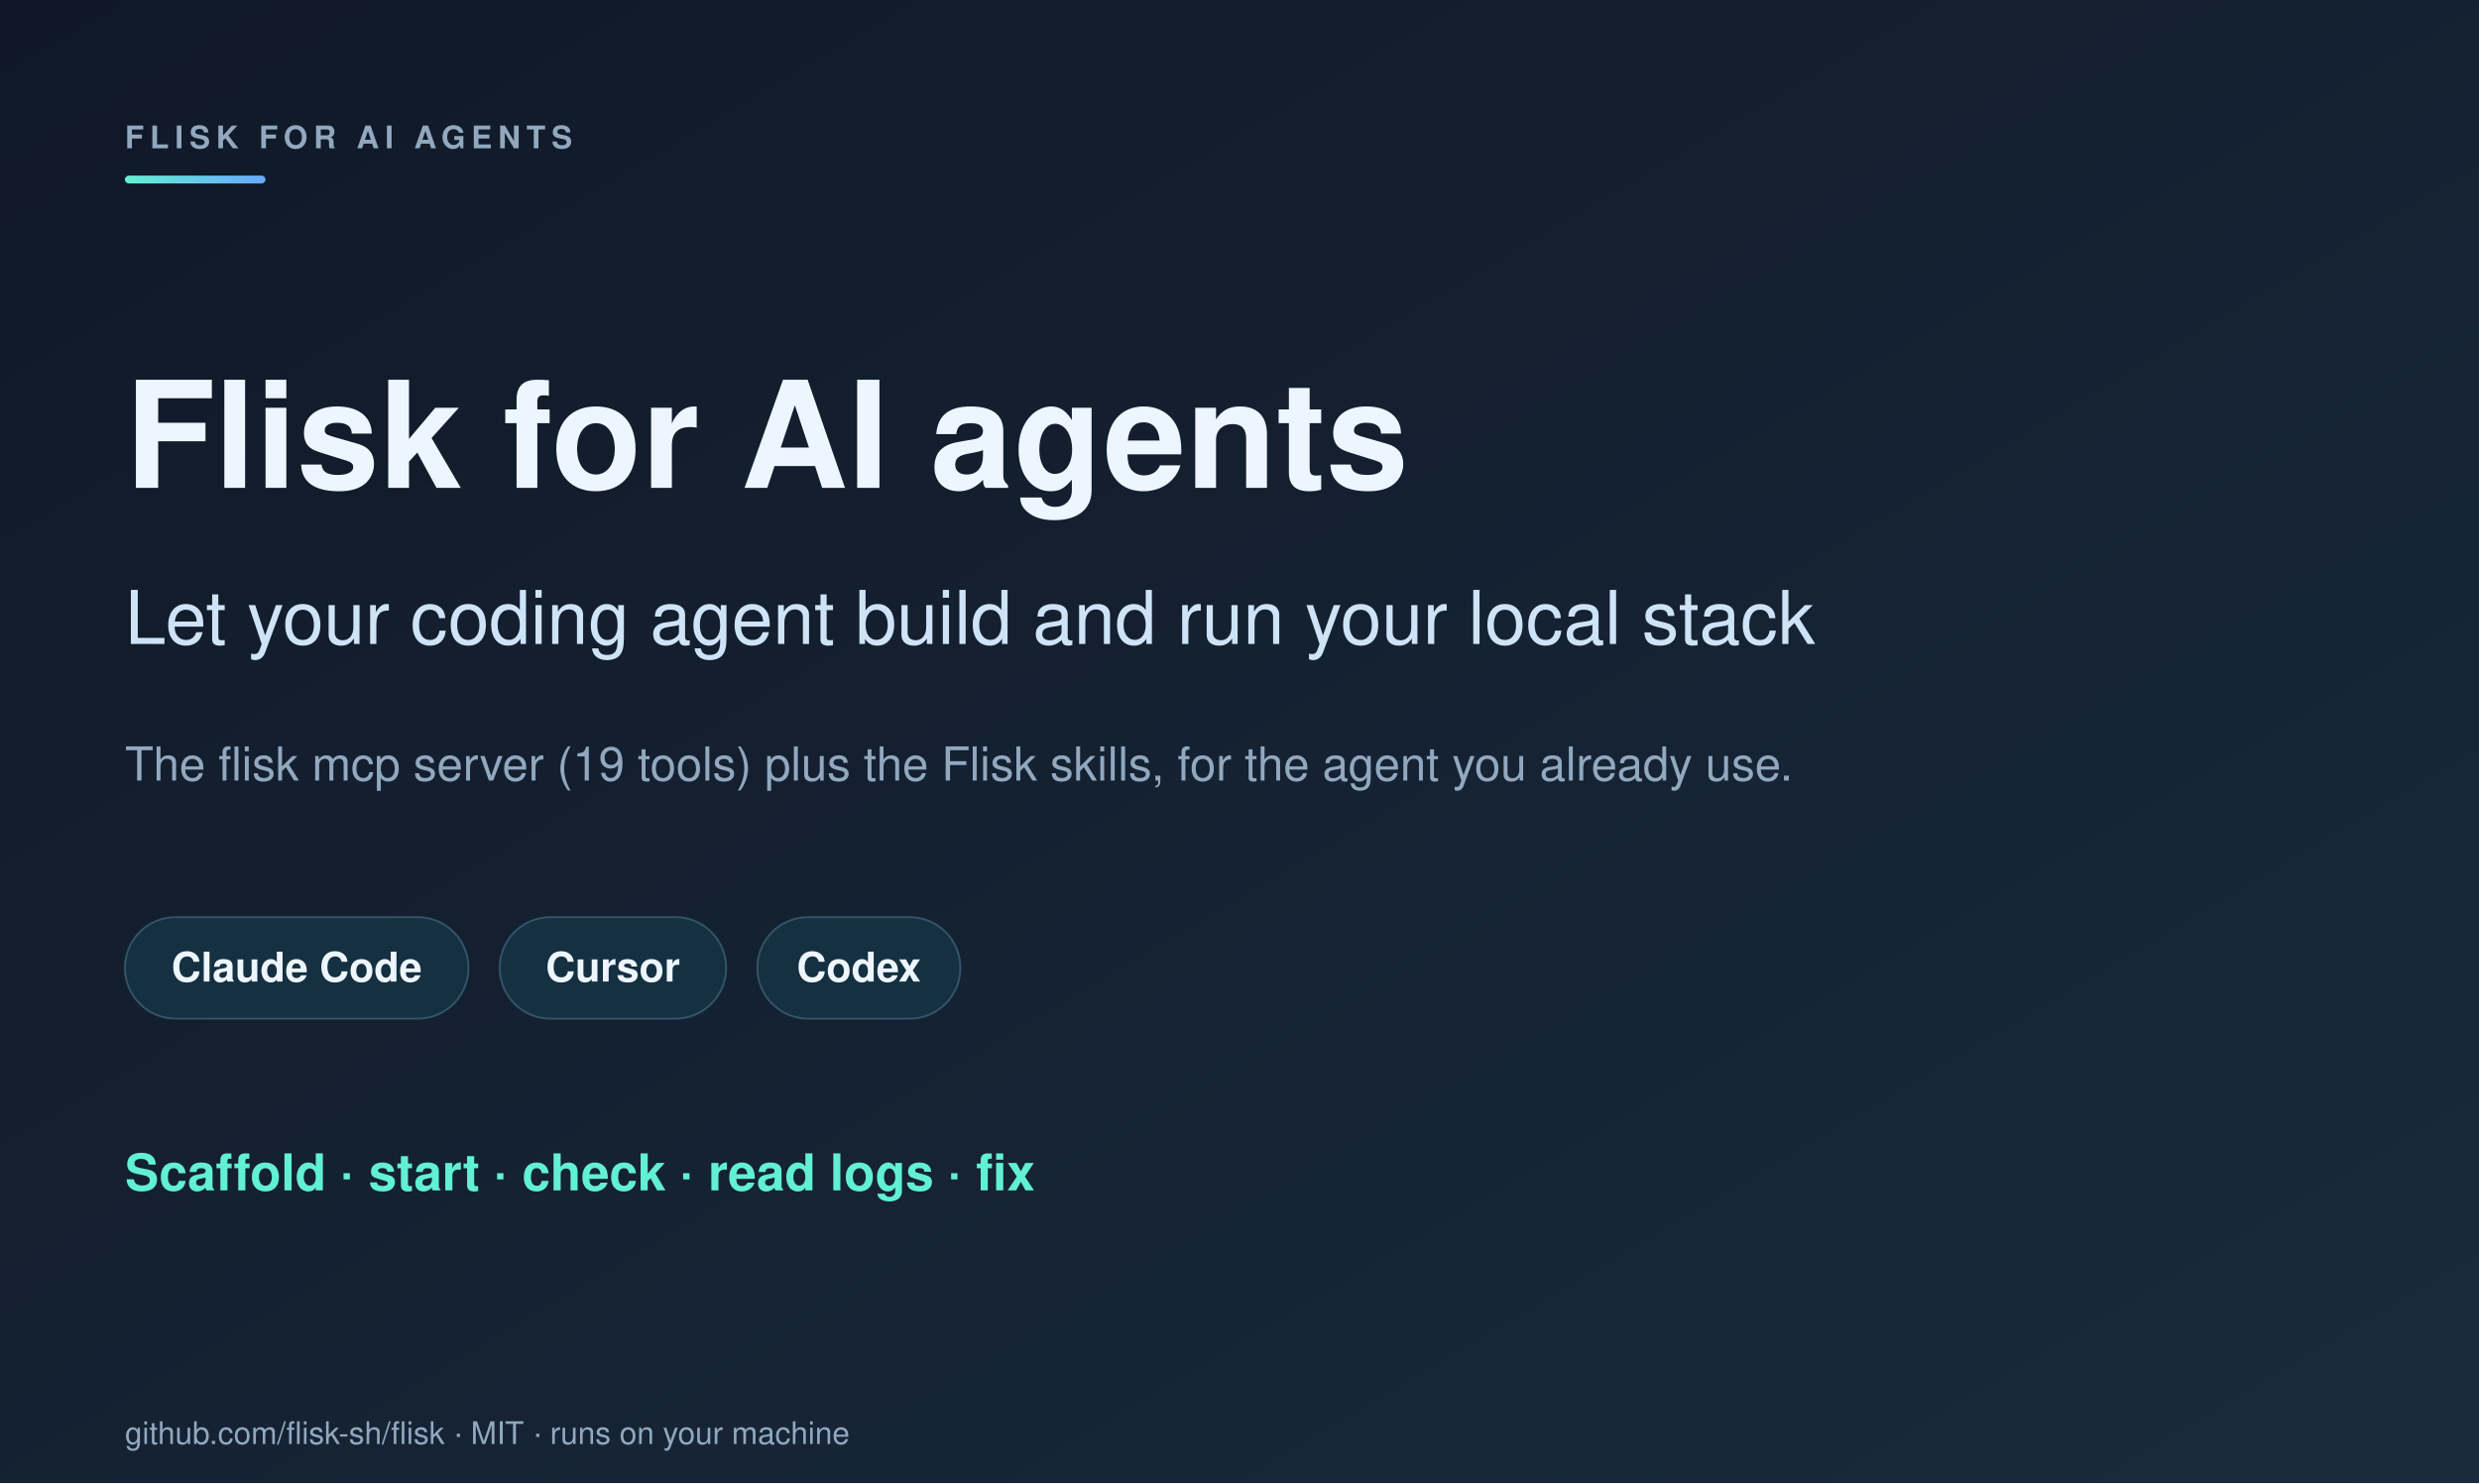
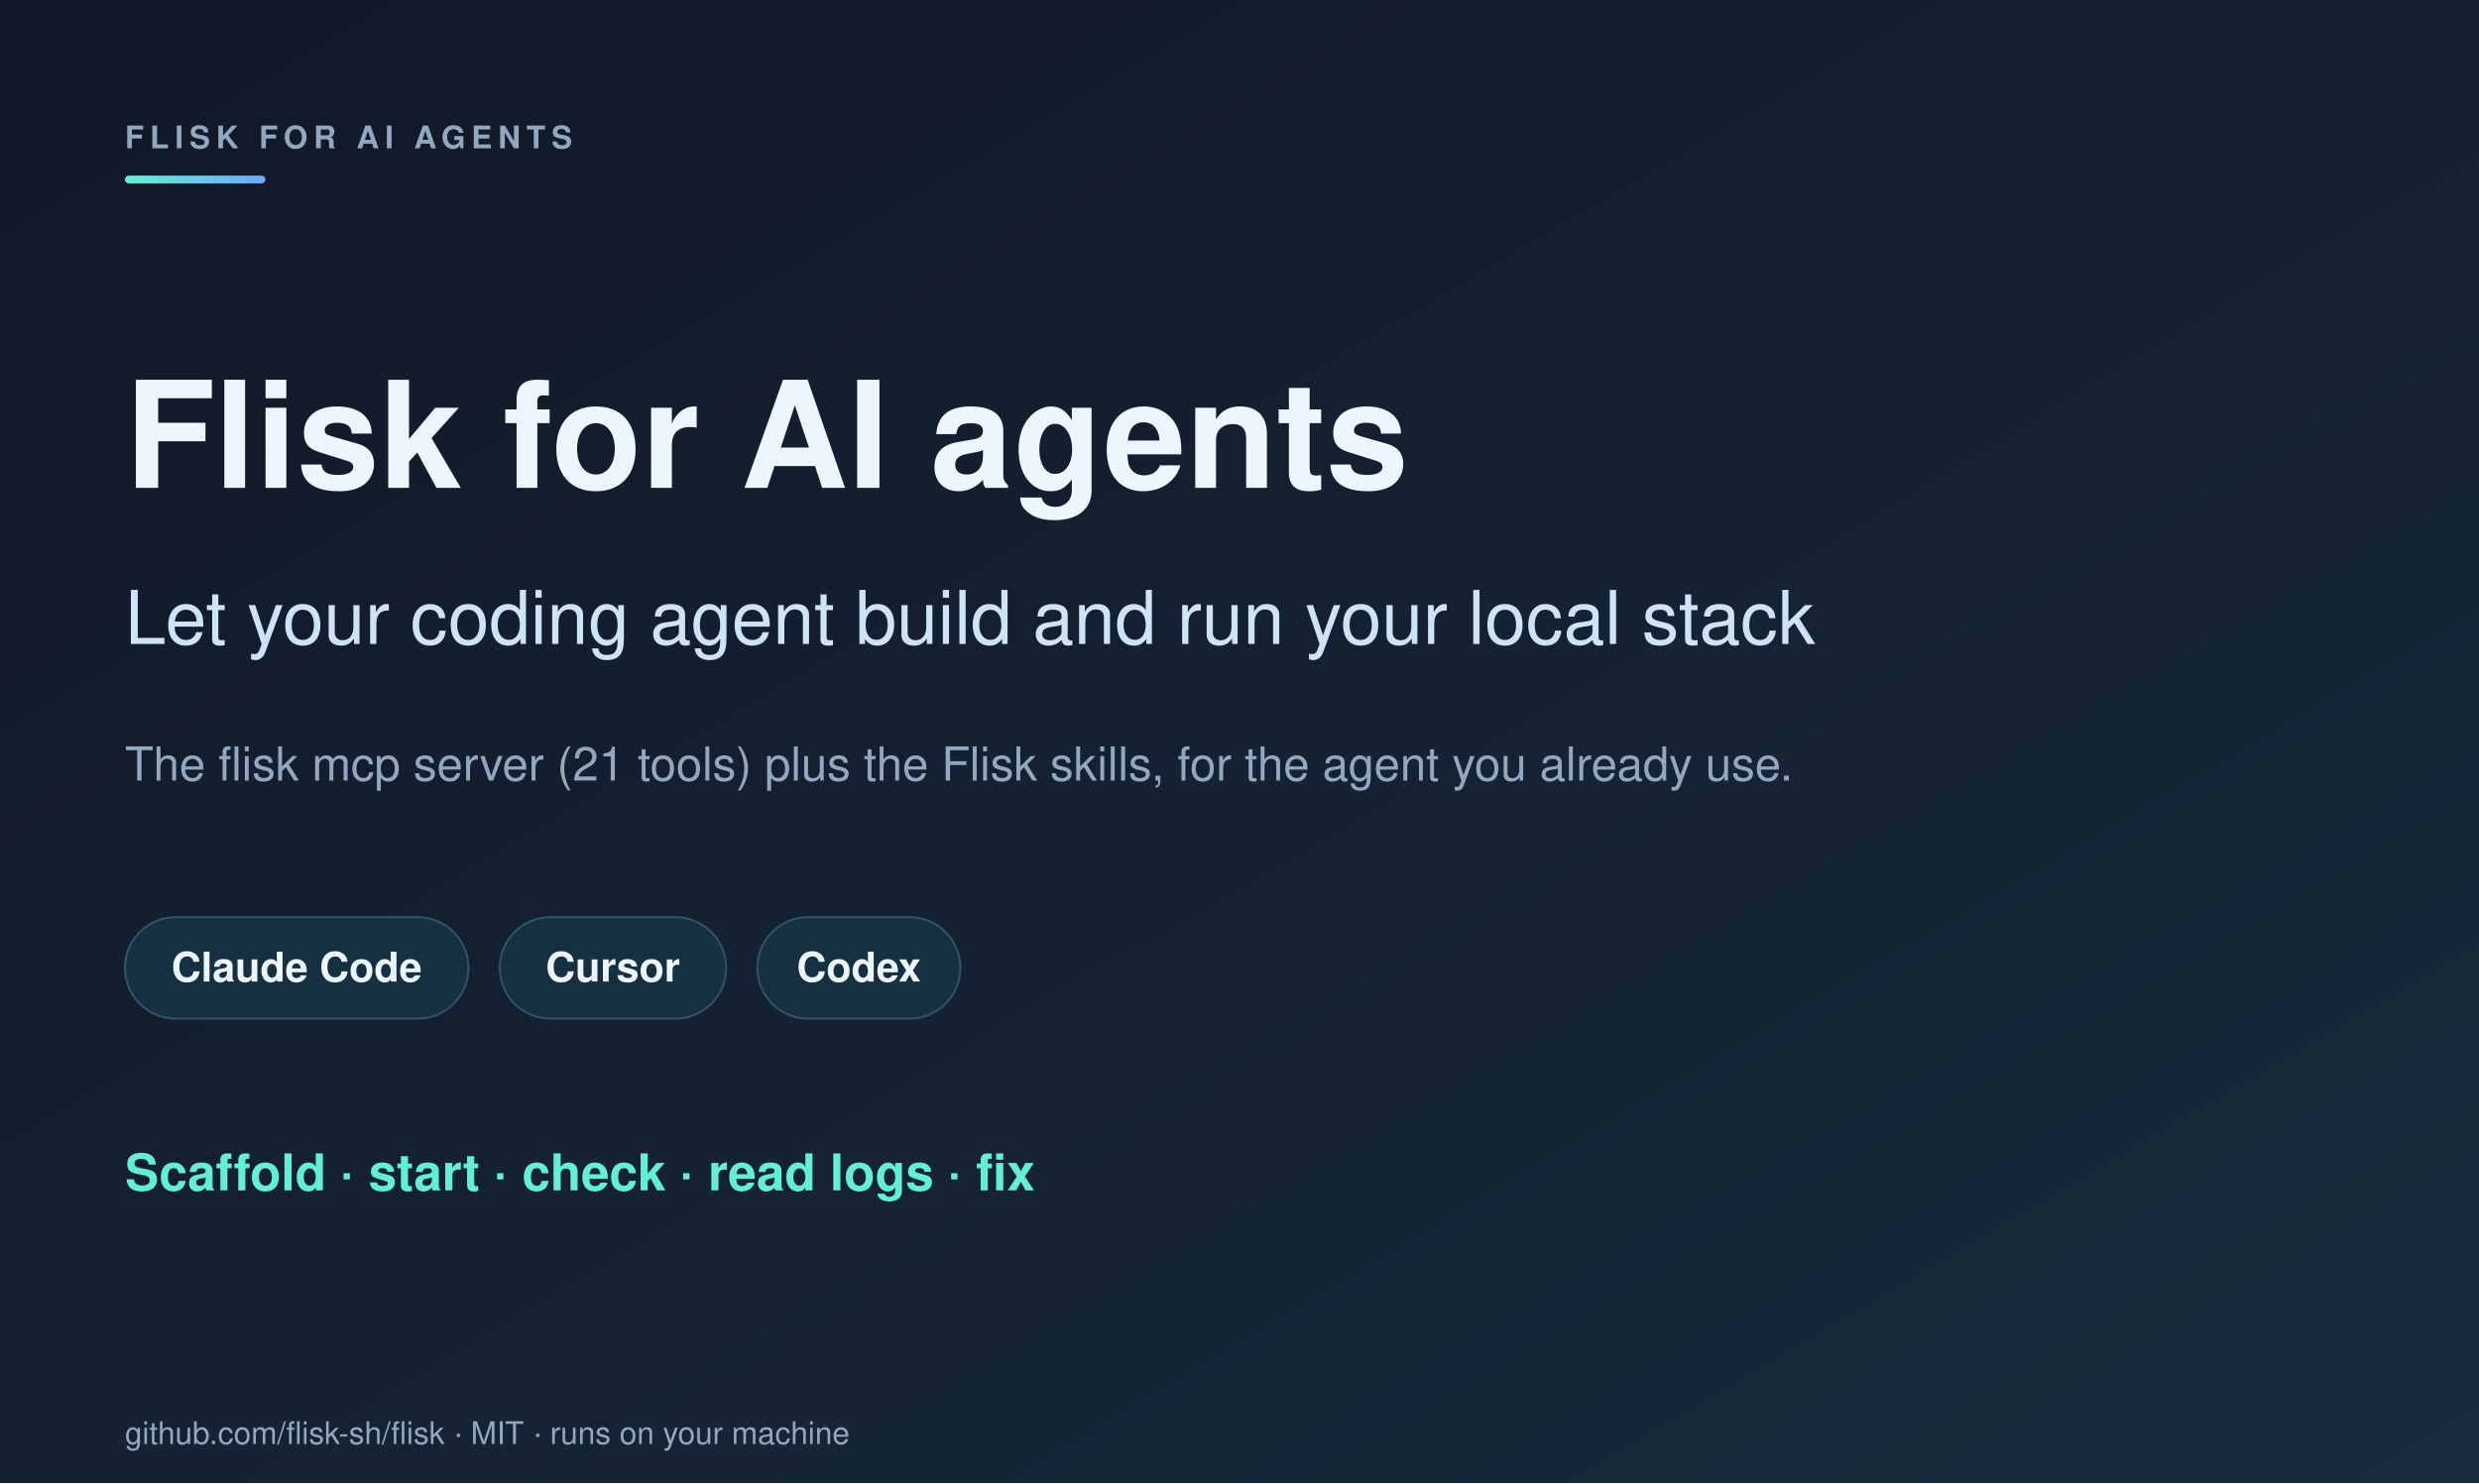
<svg xmlns="http://www.w3.org/2000/svg" width="1270" height="760" viewBox="0 0 1270 760" role="img" aria-label="Flisk for AI agents: Let your coding agent build and run your local stack">
  <defs>
    <linearGradient id="bg" x1="0" y1="0" x2="1" y2="1">
      <stop stop-color="#101827" />
      <stop offset="1" stop-color="#192b3d" />
    </linearGradient>
    <linearGradient id="glow" x1="0" y1="0" x2="1" y2="0">
      <stop stop-color="#61f0d3" />
      <stop offset="1" stop-color="#69a8ff" />
    </linearGradient>
  </defs>
  <rect width="1270" height="760" fill="url(#bg)" />
  <text x="64" y="76" font-family="-apple-system,BlinkMacSystemFont,'Segoe UI',Helvetica,Arial,sans-serif" font-size="16" font-weight="700" letter-spacing="3" fill="#91a8bf">FLISK FOR AI AGENTS</text>
  <rect x="64" y="90" width="72" height="4" rx="2" fill="url(#glow)" />
  <text x="64" y="250" xml:space="preserve" font-family="-apple-system,BlinkMacSystemFont,'Segoe UI',Helvetica,Arial,sans-serif" font-size="76" font-weight="750" fill="#edf5ff" text-anchor="start">Flisk for AI agents</text>
  <text x="64" y="330" xml:space="preserve" font-family="-apple-system,BlinkMacSystemFont,'Segoe UI',Helvetica,Arial,sans-serif" font-size="38" font-weight="500" fill="#cfe3f7" text-anchor="start">Let your coding agent build and run your local stack</text>
-   <text x="64" y="400" xml:space="preserve" font-family="-apple-system,BlinkMacSystemFont,'Segoe UI',Helvetica,Arial,sans-serif" font-size="24" font-weight="400" fill="#91a8bf" text-anchor="start">The flisk mcp server (19 tools) plus the Flisk skills, for the agent you already use.</text>
+   <text x="64" y="400" xml:space="preserve" font-family="-apple-system,BlinkMacSystemFont,'Segoe UI',Helvetica,Arial,sans-serif" font-size="24" font-weight="400" fill="#91a8bf" text-anchor="start">The flisk mcp server (21 tools) plus the Flisk skills, for the agent you already use.</text>
  <rect x="64" y="470" width="176" height="52" rx="26" fill="#153040" stroke="#315469" />
  <text x="152" y="503" xml:space="preserve" font-family="-apple-system,BlinkMacSystemFont,'Segoe UI',Helvetica,Arial,sans-serif" font-size="21" font-weight="600" fill="#edf5ff" text-anchor="middle">Claude Code</text>
  <rect x="256" y="470" width="116" height="52" rx="26" fill="#153040" stroke="#315469" />
  <text x="314" y="503" xml:space="preserve" font-family="-apple-system,BlinkMacSystemFont,'Segoe UI',Helvetica,Arial,sans-serif" font-size="21" font-weight="600" fill="#edf5ff" text-anchor="middle">Cursor</text>
  <rect x="388" y="470" width="104" height="52" rx="26" fill="#153040" stroke="#315469" />
  <text x="440" y="503" xml:space="preserve" font-family="-apple-system,BlinkMacSystemFont,'Segoe UI',Helvetica,Arial,sans-serif" font-size="21" font-weight="600" fill="#edf5ff" text-anchor="middle">Codex</text>
  <text x="64" y="610" xml:space="preserve" font-family="-apple-system,BlinkMacSystemFont,'Segoe UI',Helvetica,Arial,sans-serif" font-size="26" font-weight="600" fill="#61f0d3" text-anchor="start">Scaffold · start · check · read logs · fix</text>
  <text x="64" y="740" font-family="-apple-system,BlinkMacSystemFont,'Segoe UI',Helvetica,Arial,sans-serif" font-size="16" fill="#91a8bf">github.com/flisk-sh/flisk · MIT · runs on your machine</text>
</svg>
